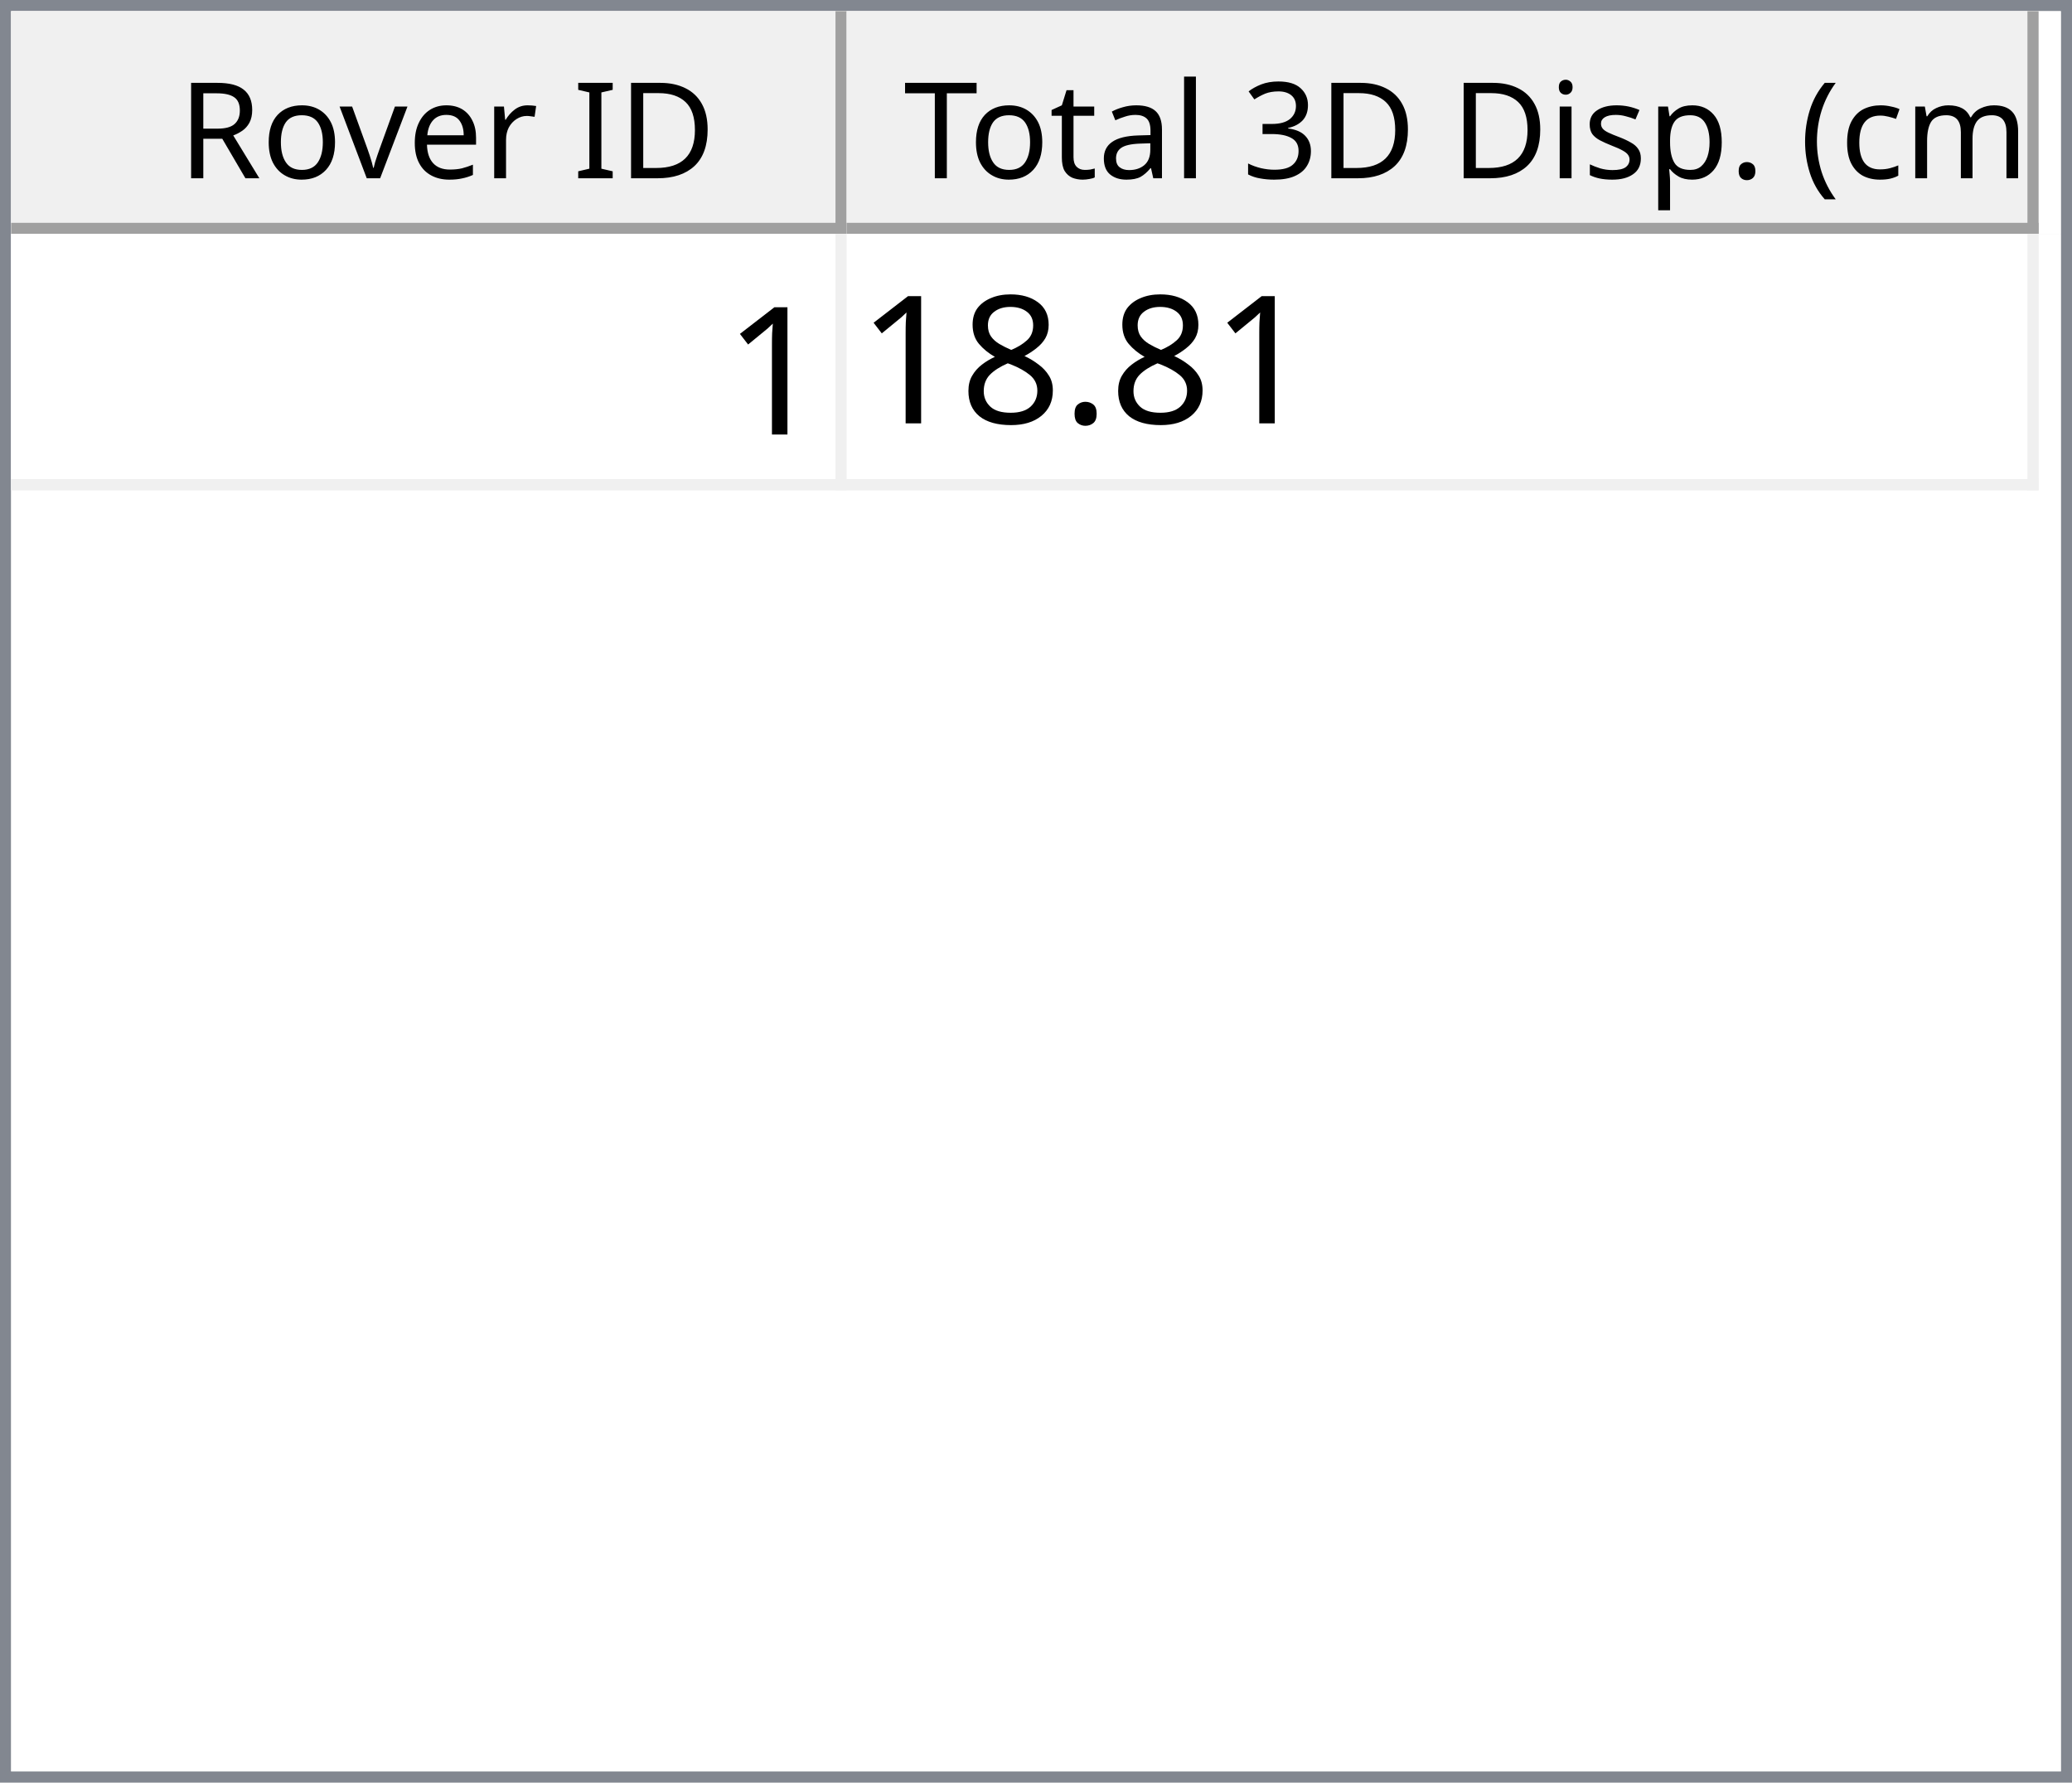
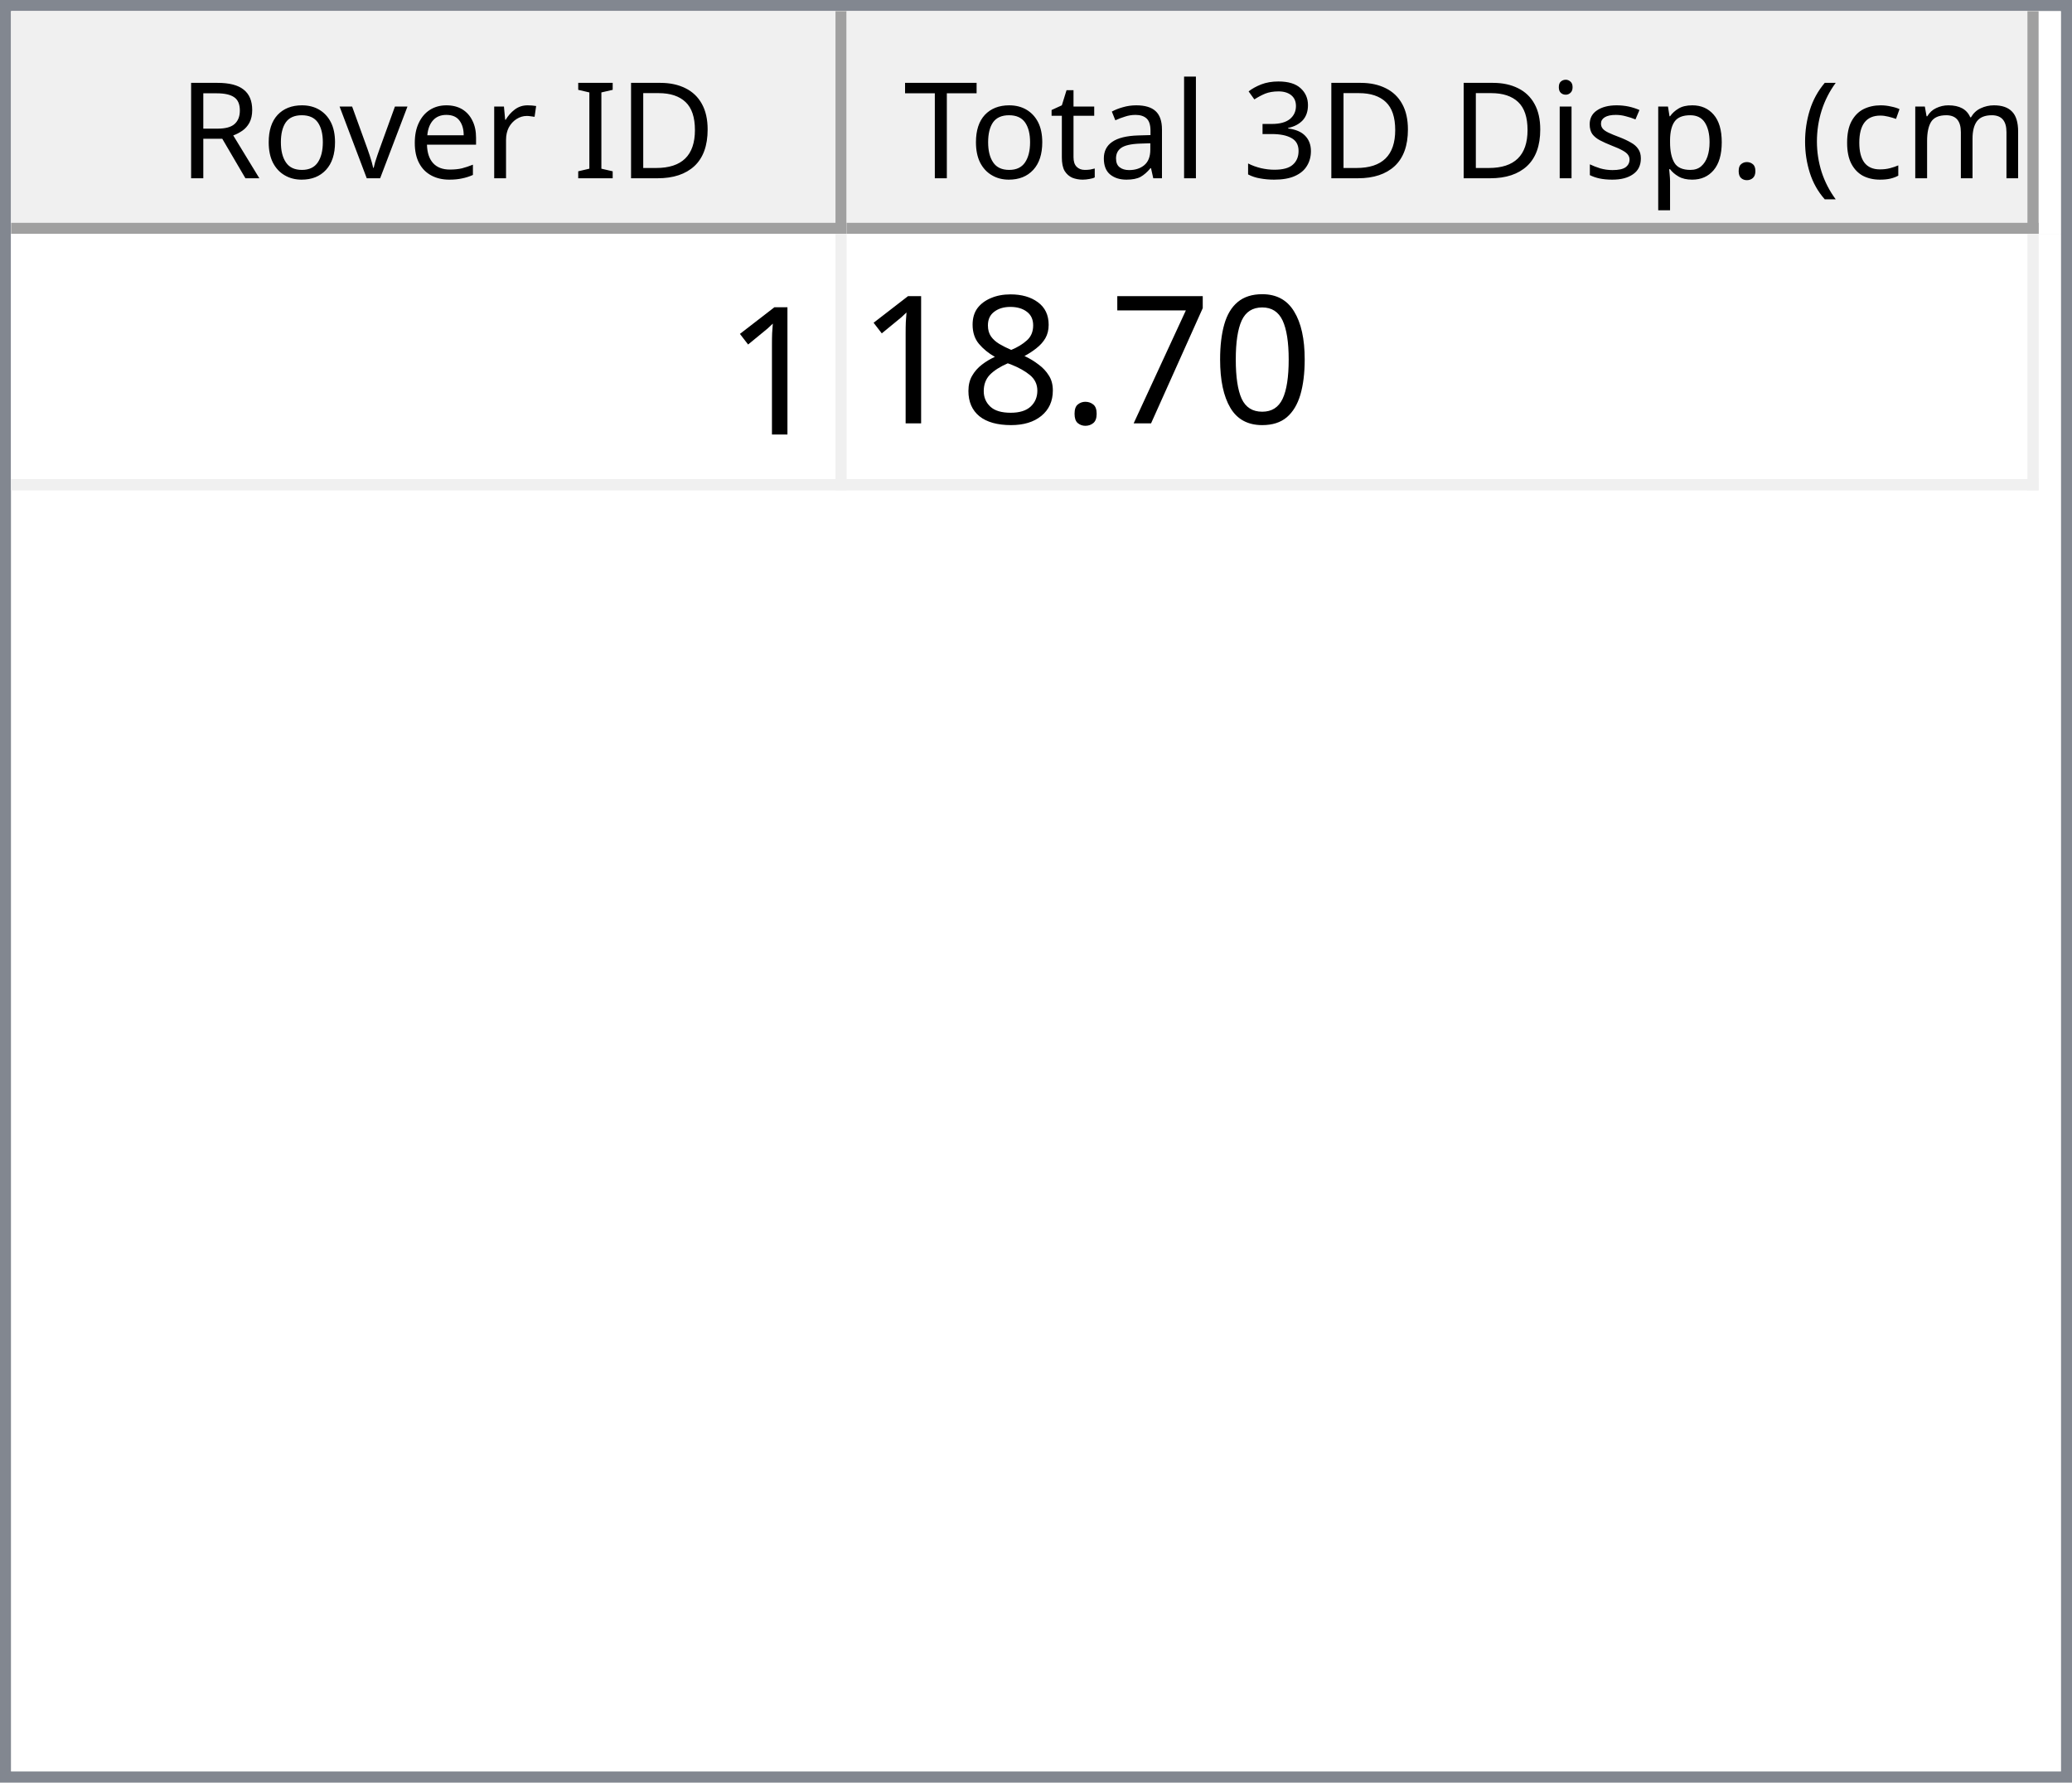
<svg xmlns="http://www.w3.org/2000/svg" style="fill-opacity:1; color-rendering:auto; color-interpolation:auto; text-rendering:auto; stroke:black; stroke-linecap:square; stroke-miterlimit:10; shape-rendering:auto; stroke-opacity:1; fill:black; stroke-dasharray:none; font-weight:normal; stroke-width:1; font-family:'Dialog'; font-style:normal; stroke-linejoin:miter; font-size:12px; stroke-dashoffset:0; image-rendering:auto;" width="186" height="160">
  <defs id="genericDefs" />
  <g>
    <defs id="defs1">
      <clipPath clipPathUnits="userSpaceOnUse" id="clipPath1">
        <path d="M0 0 L186 0 L186 160 L0 160 L0 0 Z" />
      </clipPath>
      <clipPath clipPathUnits="userSpaceOnUse" id="clipPath2">
        <path d="M0 0 L0 160 L186 160 L186 0 Z" />
      </clipPath>
      <clipPath clipPathUnits="userSpaceOnUse" id="clipPath3">
        <path d="M0 0 L0 20 L184 20 L184 0 Z" />
      </clipPath>
      <clipPath clipPathUnits="userSpaceOnUse" id="clipPath4">
        <path d="M0 0 L0 20 L75 20 L75 0 Z" />
      </clipPath>
      <clipPath clipPathUnits="userSpaceOnUse" id="clipPath5">
        <path d="M1 1 L1 19 L74 19 L74 1 Z" />
      </clipPath>
      <clipPath clipPathUnits="userSpaceOnUse" id="clipPath6">
        <path d="M0 0 L0 18 L73 18 L73 0 Z" />
      </clipPath>
      <clipPath clipPathUnits="userSpaceOnUse" id="clipPath7">
        <path d="M-0.5 -0.5 L-0.5 19.5 L74.5 19.5 L74.5 -0.5 Z" />
      </clipPath>
      <clipPath clipPathUnits="userSpaceOnUse" id="clipPath8">
        <path d="M0 0 L0 20 L107 20 L107 0 Z" />
      </clipPath>
      <clipPath clipPathUnits="userSpaceOnUse" id="clipPath9">
        <path d="M1 1 L1 19 L106 19 L106 1 Z" />
      </clipPath>
      <clipPath clipPathUnits="userSpaceOnUse" id="clipPath10">
        <path d="M0 0 L0 18 L105 18 L105 0 Z" />
      </clipPath>
      <clipPath clipPathUnits="userSpaceOnUse" id="clipPath11">
        <path d="M-0.5 -0.5 L-0.5 19.5 L106.5 19.5 L106.5 -0.5 Z" />
      </clipPath>
      <clipPath clipPathUnits="userSpaceOnUse" id="clipPath12">
        <path d="M0 0 L0 138 L184 138 L184 0 Z" />
      </clipPath>
      <clipPath clipPathUnits="userSpaceOnUse" id="clipPath13">
        <path d="M0 0 L0 23 L182 23 L182 0 Z" />
      </clipPath>
      <clipPath clipPathUnits="userSpaceOnUse" id="clipPath14">
        <path d="M-0.5 -0.5 L-0.5 22.5 L181.5 22.5 L181.5 -0.5 Z" />
      </clipPath>
      <clipPath clipPathUnits="userSpaceOnUse" id="clipPath15">
        <path d="M0 0 L0 22 L74 22 L74 0 Z" />
      </clipPath>
      <clipPath clipPathUnits="userSpaceOnUse" id="clipPath16">
        <path d="M0 0 L0 22 L106 22 L106 0 Z" />
      </clipPath>
      <font horiz-adv-x="64.551" id="font1">
        <font-face ascent="107.91" descent="25.098" units-per-em="100" style="font-style:normal; font-family:Segoe UI; font-weight:normal;" />
        <missing-glyph horiz-adv-x="64.551" d="M8.109 0 L8.109 68.266 L56.453 68.266 L56.453 0 L8.109 0 ZM15.328 7.234 L49.219 7.234 L49.219 61.031 L15.328 61.031 L15.328 7.234 Z" />
        <glyph unicode="D" horiz-adv-x="70.117" d="M9.188 0 L9.188 70.016 L28.516 70.016 Q65.531 70.016 65.531 35.891 Q65.531 19.672 55.25 9.836 Q44.969 0 27.734 0 L9.188 0 ZM17.391 62.594 L17.391 7.422 L27.828 7.422 Q41.609 7.422 49.273 14.797 Q56.938 22.172 56.938 35.688 Q56.938 62.594 28.328 62.594 L17.391 62.594 Z" />
        <glyph unicode="I" horiz-adv-x="26.611" d="M17.391 0 L9.188 0 L9.188 70.016 L17.391 70.016 L17.391 0 Z" />
        <glyph unicode=" " horiz-adv-x="27.393" d="" />
        <glyph unicode="r" horiz-adv-x="34.766" d="M34.188 41.891 Q32.078 43.5 28.125 43.5 Q23 43.5 19.555 38.672 Q16.109 33.844 16.109 25.484 L16.109 0 L8.109 0 L8.109 50 L16.109 50 L16.109 39.703 L16.312 39.703 Q18.016 44.969 21.531 47.922 Q25.047 50.875 29.391 50.875 Q32.516 50.875 34.188 50.203 L34.188 41.891 Z" />
        <glyph unicode="e" horiz-adv-x="52.295" d="M48.297 23 L12.984 23 Q13.188 14.656 17.484 10.109 Q21.781 5.562 29.297 5.562 Q37.75 5.562 44.828 11.141 L44.828 3.609 Q38.234 -1.172 27.391 -1.172 Q16.797 -1.172 10.742 5.641 Q4.688 12.453 4.688 24.812 Q4.688 36.469 11.305 43.82 Q17.922 51.172 27.734 51.172 Q37.547 51.172 42.922 44.828 Q48.297 38.484 48.297 27.203 L48.297 23 ZM40.094 29.781 Q40.047 36.719 36.75 40.578 Q33.453 44.438 27.594 44.438 Q21.922 44.438 17.969 40.383 Q14.016 36.328 13.094 29.781 L40.094 29.781 Z" />
        <glyph unicode="v" horiz-adv-x="47.9" d="M47.406 50 L27.484 0 L19.625 0 L0.688 50 L9.469 50 L22.172 13.672 Q23.578 9.672 23.922 6.688 L24.125 6.688 Q24.609 10.453 25.688 13.484 L38.969 50 L47.406 50 Z" />
        <glyph unicode="o" horiz-adv-x="58.594" d="M29 -1.172 Q17.922 -1.172 11.305 5.836 Q4.688 12.844 4.688 24.422 Q4.688 37.016 11.57 44.094 Q18.453 51.172 30.172 51.172 Q41.359 51.172 47.633 44.289 Q53.906 37.406 53.906 25.203 Q53.906 13.234 47.141 6.031 Q40.375 -1.172 29 -1.172 ZM29.594 44.438 Q21.875 44.438 17.383 39.188 Q12.891 33.938 12.891 24.703 Q12.891 15.828 17.43 10.695 Q21.969 5.562 29.594 5.562 Q37.359 5.562 41.531 10.594 Q45.703 15.625 45.703 24.906 Q45.703 34.281 41.531 39.359 Q37.359 44.438 29.594 44.438 Z" />
        <glyph unicode="R" horiz-adv-x="59.814" d="M59.375 0 L49.609 0 L37.891 19.625 Q36.281 22.359 34.766 24.289 Q33.25 26.219 31.664 27.438 Q30.078 28.656 28.25 29.219 Q26.422 29.781 24.125 29.781 L17.391 29.781 L17.391 0 L9.188 0 L9.188 70.016 L30.078 70.016 Q34.672 70.016 38.555 68.867 Q42.438 67.719 45.289 65.375 Q48.141 63.031 49.758 59.547 Q51.375 56.062 51.375 51.375 Q51.375 47.703 50.273 44.656 Q49.172 41.609 47.148 39.211 Q45.125 36.812 42.266 35.133 Q39.406 33.453 35.844 32.516 L35.844 32.328 Q37.594 31.547 38.891 30.547 Q40.188 29.547 41.359 28.18 Q42.531 26.812 43.68 25.078 Q44.828 23.344 46.234 21.047 L59.375 0 ZM17.391 62.594 L17.391 37.203 L28.516 37.203 Q31.594 37.203 34.203 38.133 Q36.812 39.062 38.719 40.797 Q40.625 42.531 41.703 45.047 Q42.781 47.562 42.781 50.688 Q42.781 56.297 39.141 59.445 Q35.5 62.594 28.609 62.594 L17.391 62.594 Z" />
        <glyph unicode=")" horiz-adv-x="30.176" d="M8.297 -15.922 L1.172 -15.922 Q16.406 2.344 16.406 26.812 Q16.406 51.469 1.078 70.016 L8.297 70.016 Q23.531 52.156 23.531 26.703 Q23.531 1.375 8.297 -15.922 Z" />
        <glyph unicode="m" horiz-adv-x="86.133" d="M79.109 0 L71.094 0 L71.094 28.719 Q71.094 37.016 68.531 40.727 Q65.969 44.438 59.906 44.438 Q54.781 44.438 51.195 39.75 Q47.609 35.062 47.609 28.516 L47.609 0 L39.594 0 L39.594 29.688 Q39.594 44.438 28.219 44.438 Q22.953 44.438 19.531 40.016 Q16.109 35.594 16.109 28.516 L16.109 0 L8.109 0 L8.109 50 L16.109 50 L16.109 42.094 L16.312 42.094 Q21.625 51.172 31.844 51.172 Q36.969 51.172 40.773 48.312 Q44.578 45.453 46 40.828 Q51.562 51.172 62.594 51.172 Q79.109 51.172 79.109 30.812 L79.109 0 Z" />
        <glyph unicode="c" horiz-adv-x="46.191" d="M42.188 2.297 Q36.422 -1.172 28.516 -1.172 Q17.828 -1.172 11.258 5.789 Q4.688 12.75 4.688 23.828 Q4.688 36.188 11.766 43.68 Q18.844 51.172 30.672 51.172 Q37.25 51.172 42.281 48.734 L42.281 40.531 Q36.719 44.438 30.375 44.438 Q22.703 44.438 17.797 38.945 Q12.891 33.453 12.891 24.516 Q12.891 15.719 17.508 10.641 Q22.125 5.562 29.891 5.562 Q36.422 5.562 42.188 9.906 L42.188 2.297 Z" />
        <glyph unicode="(" horiz-adv-x="30.176" d="M29.109 -15.922 L21.969 -15.922 Q6.844 1.375 6.844 26.703 Q6.844 52.156 21.969 70.016 L29.203 70.016 Q13.875 51.469 13.875 26.812 Q13.875 2.344 29.109 -15.922 Z" />
        <glyph unicode="." horiz-adv-x="21.68" d="M10.891 -1.078 Q8.641 -1.078 7.055 0.539 Q5.469 2.156 5.469 4.391 Q5.469 6.641 7.055 8.273 Q8.641 9.906 10.891 9.906 Q13.188 9.906 14.797 8.273 Q16.406 6.641 16.406 4.391 Q16.406 2.156 14.797 0.539 Q13.188 -1.078 10.891 -1.078 Z" />
        <glyph unicode="p" horiz-adv-x="58.789" d="M16.312 7.234 L16.109 7.234 L16.109 -23 L8.109 -23 L8.109 50 L16.109 50 L16.109 41.219 L16.312 41.219 Q22.219 51.172 33.594 51.172 Q43.266 51.172 48.688 44.461 Q54.109 37.75 54.109 26.469 Q54.109 13.922 48 6.375 Q41.891 -1.172 31.297 -1.172 Q21.578 -1.172 16.312 7.234 ZM16.109 27.391 L16.109 20.406 Q16.109 14.203 20.141 9.883 Q24.172 5.562 30.375 5.562 Q37.641 5.562 41.773 11.133 Q45.906 16.703 45.906 26.609 Q45.906 34.969 42.047 39.703 Q38.188 44.438 31.594 44.438 Q24.609 44.438 20.359 39.578 Q16.109 34.719 16.109 27.391 Z" />
        <glyph unicode="s" horiz-adv-x="42.432" d="M5.078 1.812 L5.078 10.406 Q11.625 5.562 19.484 5.562 Q30.031 5.562 30.031 12.594 Q30.031 14.594 29.125 15.992 Q28.219 17.391 26.68 18.461 Q25.141 19.531 23.07 20.383 Q21 21.234 18.609 22.172 Q15.281 23.484 12.766 24.828 Q10.25 26.172 8.57 27.859 Q6.891 29.547 6.031 31.695 Q5.172 33.844 5.172 36.719 Q5.172 40.234 6.789 42.945 Q8.406 45.656 11.086 47.484 Q13.766 49.312 17.211 50.242 Q20.656 51.172 24.312 51.172 Q30.812 51.172 35.938 48.922 L35.938 40.828 Q30.422 44.438 23.25 44.438 Q21 44.438 19.195 43.922 Q17.391 43.406 16.094 42.477 Q14.797 41.547 14.086 40.258 Q13.375 38.969 13.375 37.406 Q13.375 35.453 14.086 34.133 Q14.797 32.812 16.164 31.789 Q17.531 30.766 19.484 29.938 Q21.438 29.109 23.922 28.125 Q27.25 26.859 29.883 25.516 Q32.516 24.172 34.375 22.484 Q36.234 20.797 37.234 18.602 Q38.234 16.406 38.234 13.375 Q38.234 9.672 36.602 6.938 Q34.969 4.203 32.234 2.398 Q29.5 0.594 25.93 -0.289 Q22.359 -1.172 18.453 -1.172 Q10.75 -1.172 5.078 1.812 Z" />
        <glyph unicode="i" horiz-adv-x="24.219" d="M12.203 62.703 Q10.062 62.703 8.547 64.164 Q7.031 65.625 7.031 67.875 Q7.031 70.125 8.547 71.609 Q10.062 73.094 12.203 73.094 Q14.406 73.094 15.945 71.609 Q17.484 70.125 17.484 67.875 Q17.484 65.719 15.945 64.211 Q14.406 62.703 12.203 62.703 ZM16.109 0 L8.109 0 L8.109 50 L16.109 50 L16.109 0 Z" />
        <glyph unicode="3" horiz-adv-x="53.906" d="M46.531 19.828 Q46.531 15.094 44.75 11.211 Q42.969 7.328 39.719 4.57 Q36.469 1.812 31.93 0.297 Q27.391 -1.219 21.922 -1.219 Q11.922 -1.219 6 2.594 L6 11.188 Q13.094 5.609 22.219 5.609 Q25.875 5.609 28.828 6.539 Q31.781 7.469 33.906 9.227 Q36.031 10.984 37.18 13.477 Q38.328 15.969 38.328 19.094 Q38.328 32.812 18.797 32.812 L12.984 32.812 L12.984 39.594 L18.5 39.594 Q35.797 39.594 35.797 52.484 Q35.797 64.406 22.609 64.406 Q15.188 64.406 8.688 59.422 L8.688 67.188 Q15.375 71.188 24.609 71.188 Q29 71.188 32.57 69.969 Q36.141 68.75 38.68 66.555 Q41.219 64.359 42.609 61.281 Q44 58.203 44 54.5 Q44 40.672 30.031 36.719 L30.031 36.531 Q33.594 36.141 36.625 34.797 Q39.656 33.453 41.852 31.305 Q44.047 29.156 45.289 26.25 Q46.531 23.344 46.531 19.828 Z" />
        <glyph unicode="l" horiz-adv-x="24.219" d="M16.109 0 L8.109 0 L8.109 74.031 L16.109 74.031 L16.109 0 Z" />
        <glyph unicode="a" horiz-adv-x="50.879" d="M43.891 0 L35.891 0 L35.891 7.812 L35.688 7.812 Q30.469 -1.172 20.312 -1.172 Q12.844 -1.172 8.617 2.781 Q4.391 6.734 4.391 13.281 Q4.391 27.297 20.906 29.594 L35.891 31.688 Q35.891 44.438 25.594 44.438 Q16.547 44.438 9.281 38.281 L9.281 46.484 Q16.656 51.172 26.266 51.172 Q43.891 51.172 43.891 32.516 L43.891 0 ZM35.891 25.297 L23.828 23.641 Q18.266 22.859 15.43 20.875 Q12.594 18.891 12.594 13.875 Q12.594 10.203 15.211 7.883 Q17.828 5.562 22.172 5.562 Q28.125 5.562 32.008 9.742 Q35.891 13.922 35.891 20.312 L35.891 25.297 Z" />
        <glyph unicode="t" horiz-adv-x="33.887" d="M31.297 0.484 Q28.469 -1.078 23.828 -1.078 Q10.688 -1.078 10.688 13.578 L10.688 43.172 L2.094 43.172 L2.094 50 L10.688 50 L10.688 62.203 L18.703 64.797 L18.703 50 L31.297 50 L31.297 43.172 L18.703 43.172 L18.703 14.984 Q18.703 9.969 20.414 7.82 Q22.125 5.672 26.078 5.672 Q29.109 5.672 31.297 7.328 L31.297 0.484 Z" />
        <glyph unicode="T" horiz-adv-x="52.393" d="M50.594 62.594 L30.375 62.594 L30.375 0 L22.172 0 L22.172 62.594 L2 62.594 L2 70.016 L50.594 70.016 L50.594 62.594 Z" />
      </font>
      <font horiz-adv-x="75.0" id="font2">
        <font-face ascent="100.537" descent="21.973" units-per-em="100" style="font-style:normal; font-family:sans-serif; font-weight:normal;" />
        <missing-glyph horiz-adv-x="75.0" d="M12.5 0 L12.5 62.5 L62.5 62.5 L62.5 0 L12.5 0 ZM14.062 1.562 L60.938 1.562 L60.938 60.938 L14.062 60.938 L14.062 1.562 Z" />
        <glyph unicode="1" horiz-adv-x="55.615" d="M37.25 0 L28.469 0 L28.469 56 Q25.297 52.984 20.141 49.953 Q14.984 46.922 10.891 45.406 L10.891 53.906 Q18.266 57.375 23.781 62.305 Q29.297 67.234 31.594 71.875 L37.25 71.875 L37.25 0 Z" />
+         <glyph unicode="0" horiz-adv-x="55.615" d="M4.156 35.297 Q4.156 48 6.766 55.742 Q9.375 63.484 14.523 67.68 Q19.672 71.875 27.484 71.875 Q33.25 71.875 37.594 69.555 Q41.938 67.234 44.773 62.867 Q47.609 58.5 49.219 52.227 Q50.828 45.953 50.828 35.297 Q50.828 22.703 48.242 14.969 Q45.656 7.234 40.508 3.008 Q35.359 -1.219 27.484 -1.219 Q17.141 -1.219 11.234 6.203 Q4.156 15.141 4.156 35.297 ZM13.188 35.297 Q13.188 17.672 17.312 11.836 Q21.438 6 27.484 6 Q33.547 6 37.672 11.859 Q41.797 17.719 41.797 35.297 Q41.797 52.984 37.672 58.789 Q33.547 64.594 27.391 64.594 Q21.344 64.594 17.719 59.469 Q13.188 52.938 13.188 35.297 Z" />
+         <glyph unicode="7" horiz-adv-x="55.615" d="M4.734 62.203 L4.734 70.656 L51.078 70.656 L51.078 63.812 Q44.234 56.547 37.523 44.484 Q30.812 32.422 27.156 19.672 Q24.516 10.688 23.781 0 L14.75 0 Q14.891 8.453 18.062 20.414 Q21.234 32.375 27.172 43.484 Q33.109 54.594 39.797 62.203 L4.734 62.203 Z" />
        <glyph unicode="." horiz-adv-x="27.783" d="M9.078 0 L9.078 10.016 L19.094 10.016 L19.094 0 L9.078 0 Z" />
        <glyph unicode="8" horiz-adv-x="55.615" d="M17.672 38.812 Q12.203 40.828 9.57 44.539 Q6.938 48.25 6.938 53.422 Q6.938 61.234 12.555 66.555 Q18.172 71.875 27.484 71.875 Q36.859 71.875 42.578 66.43 Q48.297 60.984 48.297 53.172 Q48.297 48.188 45.68 44.508 Q43.062 40.828 37.75 38.812 Q44.344 36.672 47.781 31.883 Q51.219 27.094 51.219 20.453 Q51.219 11.281 44.727 5.031 Q38.234 -1.219 27.641 -1.219 Q17.047 -1.219 10.547 5.055 Q4.047 11.328 4.047 20.703 Q4.047 27.688 7.594 32.398 Q11.141 37.109 17.672 38.812 ZM15.922 53.719 Q15.922 48.641 19.195 45.414 Q22.469 42.188 27.688 42.188 Q32.766 42.188 36.016 45.383 Q39.266 48.578 39.266 53.219 Q39.266 58.062 35.914 61.359 Q32.562 64.656 27.594 64.656 Q22.562 64.656 19.242 61.43 Q15.922 58.203 15.922 53.719 ZM13.094 20.656 Q13.094 16.891 14.875 13.375 Q16.656 9.859 20.172 7.93 Q23.688 6 27.734 6 Q34.031 6 38.133 10.055 Q42.234 14.109 42.234 20.359 Q42.234 26.703 38.016 30.859 Q33.797 35.016 27.438 35.016 Q21.234 35.016 17.164 30.914 Q13.094 26.812 13.094 20.656 Z" />
      </font>
    </defs>
    <g style="fill:white; stroke:white;">
      <rect x="0" y="0" width="186" style="clip-path:url(#clipPath1); stroke:none;" height="160" />
    </g>
    <g style="fill:white; text-rendering:optimizeSpeed; color-rendering:optimizeSpeed; image-rendering:optimizeSpeed; shape-rendering:crispEdges; stroke:white; color-interpolation:sRGB;">
      <rect x="0" width="186" height="160" y="0" style="stroke:none;" />
      <path style="stroke:none;" d="M0 160 L186 160 L186 0 L0 0 Z" />
    </g>
    <g style="fill:rgb(240,240,240); font-family:'Segoe UI'; stroke:rgb(240,240,240);">
      <rect x="0" y="0" width="186" style="clip-path:url(#clipPath2); stroke:none;" height="160" />
    </g>
    <g style="fill:rgb(130,135,144); font-family:'Segoe UI'; stroke:rgb(130,135,144);">
      <path d="M0 0 L186 0 L186 160 L0 160 L0 0 ZM1 1 L185 1 L185 159 L1 159 L1 1 Z" style="fill-rule:evenodd; clip-path:url(#clipPath2); stroke:none;" />
    </g>
    <g style="fill:white; font-family:'Segoe UI'; stroke:white;" transform="translate(1,1)">
      <rect x="0" y="0" width="184" style="clip-path:url(#clipPath3); stroke:none;" height="20" />
    </g>
    <g style="fill:rgb(240,240,240); font-family:'Segoe UI'; stroke:rgb(240,240,240);" transform="translate(1,1)">
      <rect x="0" y="0" width="75" style="clip-path:url(#clipPath4); stroke:none;" height="20" />
    </g>
    <g style="font-family:'Segoe UI';" transform="translate(2,2)">
      <text x="14" xml:space="preserve" y="14" style="clip-path:url(#clipPath6); stroke:none;">Rover ID</text>
    </g>
    <g style="fill:rgb(160,160,160); font-family:'Segoe UI'; stroke:rgb(160,160,160); stroke-linejoin:bevel;" transform="translate(1.5,1.5)">
      <line x1="74" x2="74" y1="0" style="fill:none; clip-path:url(#clipPath7);" y2="19" />
    </g>
    <g style="fill:rgb(160,160,160); font-family:'Segoe UI'; stroke:rgb(160,160,160); stroke-linejoin:bevel;" transform="matrix(1,0,0,1,1,1) translate(0.5,0.5)">
      <line x1="0" x2="74" y1="19" style="fill:none; clip-path:url(#clipPath7);" y2="19" />
    </g>
    <g style="fill:rgb(240,240,240); font-family:'Segoe UI'; stroke:rgb(240,240,240);" transform="translate(76,1)">
      <rect x="0" y="0" width="107" style="clip-path:url(#clipPath8); stroke:none;" height="20" />
    </g>
    <g style="font-family:'Segoe UI';" transform="translate(77,2)">
      <text x="1" xml:space="preserve" y="14" style="clip-path:url(#clipPath10); stroke:none;"> Total 3D Disp. (cm)</text>
    </g>
    <g style="fill:rgb(160,160,160); font-family:'Segoe UI'; stroke:rgb(160,160,160); stroke-linejoin:bevel;" transform="translate(76.5,1.5)">
      <line x1="106" x2="106" y1="0" style="fill:none; clip-path:url(#clipPath11);" y2="19" />
    </g>
    <g style="fill:rgb(160,160,160); font-family:'Segoe UI'; stroke:rgb(160,160,160); stroke-linejoin:bevel;" transform="matrix(1,0,0,1,76,1) translate(0.5,0.5)">
      <line x1="0" x2="106" y1="19" style="fill:none; clip-path:url(#clipPath11);" y2="19" />
    </g>
    <g style="fill:white; font-family:'Segoe UI'; stroke:white;" transform="translate(1,21)">
      <rect x="0" y="0" width="184" style="clip-path:url(#clipPath12); stroke:none;" height="138" />
    </g>
    <g style="fill:rgb(240,240,240); font-size:16px; font-family:sans-serif; stroke:rgb(240,240,240);" transform="translate(1,21)">
      <rect x="0" y="0" width="182" style="clip-path:url(#clipPath13); stroke:none;" height="23" />
      <line transform="translate(0.5,0.5)" x1="0" x2="181" y1="22" style="clip-path:url(#clipPath14); fill:none; stroke-linejoin:bevel;" y2="22" />
    </g>
    <g transform="matrix(1,0,0,1,1,21) translate(0.5,0.5)" style="fill:rgb(240,240,240); font-size:16px; font-family:sans-serif; stroke:rgb(240,240,240); stroke-linejoin:bevel;">
      <line x1="74" x2="74" y1="0" style="fill:none; clip-path:url(#clipPath14);" y2="22" />
    </g>
    <g transform="matrix(1,0,0,1,1,21) translate(0.5,0.5)" style="fill:rgb(240,240,240); font-size:16px; font-family:sans-serif; stroke:rgb(240,240,240); stroke-linejoin:bevel;">
      <line x1="181" x2="181" y1="0" style="fill:none; clip-path:url(#clipPath14);" y2="22" />
    </g>
    <g style="fill:white; font-size:16px; font-family:sans-serif; stroke:white;" transform="matrix(1,0,0,1,1,21)">
      <rect x="0" y="0" width="74" style="clip-path:url(#clipPath15); stroke:none;" height="22" />
      <text x="64" y="18" style="fill:black; clip-path:url(#clipPath15); stroke:none;" xml:space="preserve">1</text>
    </g>
    <g style="fill:white; font-size:16px; font-family:sans-serif; stroke:white;" transform="matrix(1,0,0,1,1,21) translate(75,0)">
      <rect x="0" y="0" width="106" style="clip-path:url(#clipPath16); stroke:none;" height="22" />
-       <text x="1" y="17" style="fill:black; clip-path:url(#clipPath16); stroke:none;" xml:space="preserve">18.81</text>
+       <text x="1" y="17" style="fill:black; clip-path:url(#clipPath16); stroke:none;" xml:space="preserve">18.70</text>
    </g>
  </g>
</svg>
